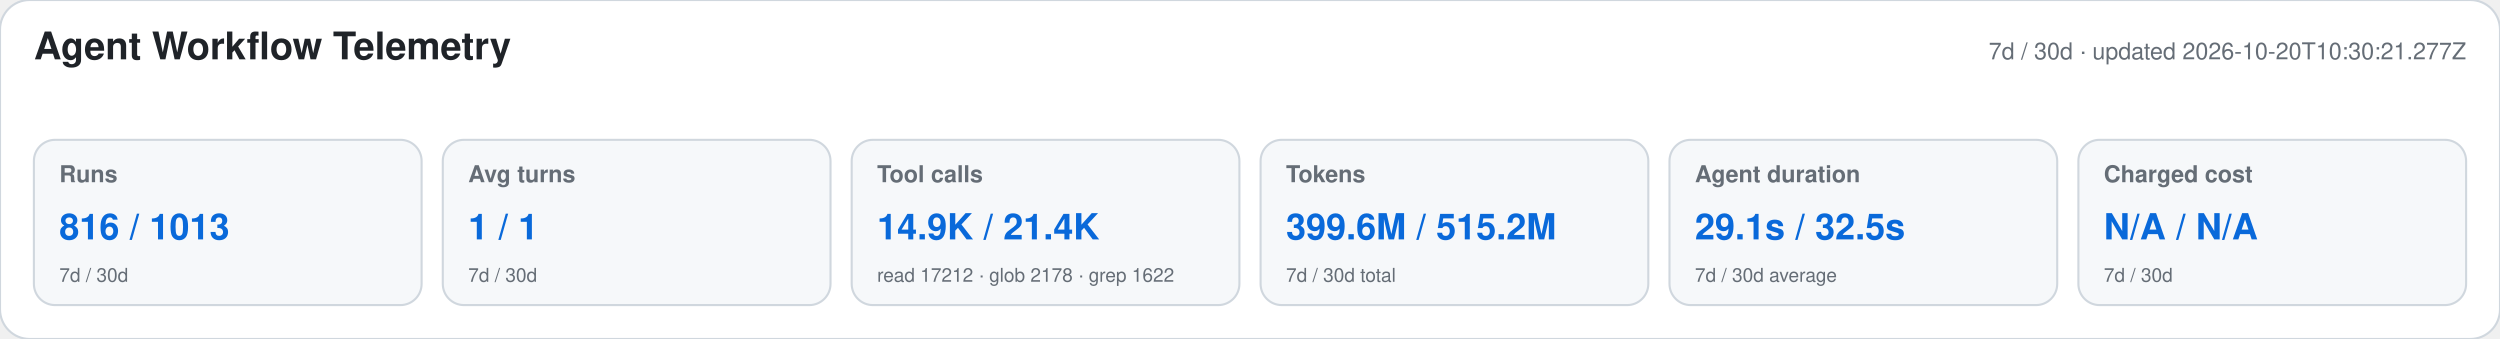
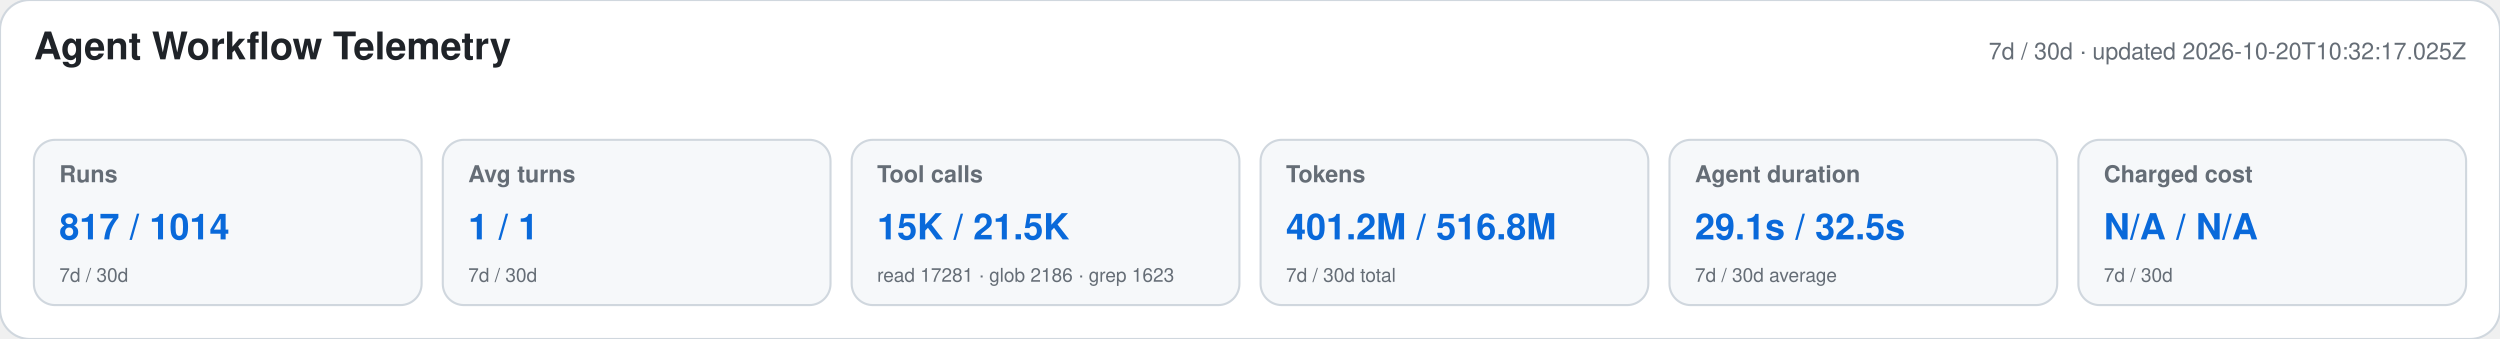
<svg xmlns="http://www.w3.org/2000/svg" width="1180" height="160" viewBox="0 0 1180 160" role="img" aria-labelledby="title desc">
  <style>text{font-family:-apple-system,BlinkMacSystemFont,"Segoe UI",Helvetica,Arial,sans-serif}.heading{font-size:18px;font-weight:650;fill:#1f2328}.meta,.label,.secondary{fill:#656d76}.meta,.label{font-size:11px}.label{font-weight:600}.primary{font-size:17px;font-weight:700;fill:#0969da}.secondary{font-size:9px}</style>
  <rect width="1180" height="160" rx="14" fill="#ffffff" stroke="#d0d7de" />
  <text x="16" y="28" class="heading">Agent Workflow Telemetry</text>
-   <text x="1164" y="28" text-anchor="end" class="meta">7d / 30d · updated 2026-10-20T10:30:21.277Z</text>
+   <text x="1164" y="28" text-anchor="end" class="meta">7d / 30d · updated 2026-10-20T10:32:17.025Z</text>
  <g>
    <rect x="16" y="66" width="183" height="78" rx="10" fill="#f6f8fa" stroke="#d0d7de" />
    <text x="28" y="86" class="label">Runs</text>
-     <text x="28" y="113" class="primary">816 / 1013</text>
+     <text x="28" y="113" class="primary">817 / 1014</text>
    <text x="28" y="133" class="secondary">7d / 30d</text>
  </g>
  <g>
    <rect x="209" y="66" width="183" height="78" rx="10" fill="#f6f8fa" stroke="#d0d7de" />
    <text x="221" y="86" class="label">Avg turns</text>
    <text x="221" y="113" class="primary">1 / 1</text>
    <text x="221" y="133" class="secondary">7d / 30d</text>
  </g>
  <g>
    <rect x="402" y="66" width="183" height="78" rx="10" fill="#f6f8fa" stroke="#d0d7de" />
    <text x="414" y="86" class="label">Tool calls</text>
-     <text x="414" y="113" class="primary">14.9K / 21.4K</text>
-     <text x="414" y="133" class="secondary">read 17212 · glob 2178 · grep 1622</text>
+     <text x="414" y="113" class="primary">15K / 21.5K</text>
+     <text x="414" y="133" class="secondary">read 17281 · glob 2186 · grep 1623</text>
  </g>
  <g>
    <rect x="595" y="66" width="183" height="78" rx="10" fill="#f6f8fa" stroke="#d0d7de" />
    <text x="607" y="86" class="label">Tokens</text>
-     <text x="607" y="113" class="primary">399.6M / 515.2M</text>
+     <text x="607" y="113" class="primary">401.2M / 516.8M</text>
    <text x="607" y="133" class="secondary">7d / 30d total</text>
  </g>
  <g>
    <rect x="788" y="66" width="183" height="78" rx="10" fill="#f6f8fa" stroke="#d0d7de" />
    <text x="800" y="86" class="label">Agent duration</text>
    <text x="800" y="113" class="primary">29.1s / 32.5s</text>
    <text x="800" y="133" class="secondary">7d / 30d average</text>
  </g>
  <g>
    <rect x="981" y="66" width="183" height="78" rx="10" fill="#f6f8fa" stroke="#d0d7de" />
    <text x="993" y="86" class="label">Charged cost</text>
    <text x="993" y="113" class="primary">N/A / N/A</text>
    <text x="993" y="133" class="secondary">7d / 30d</text>
  </g>
</svg>
